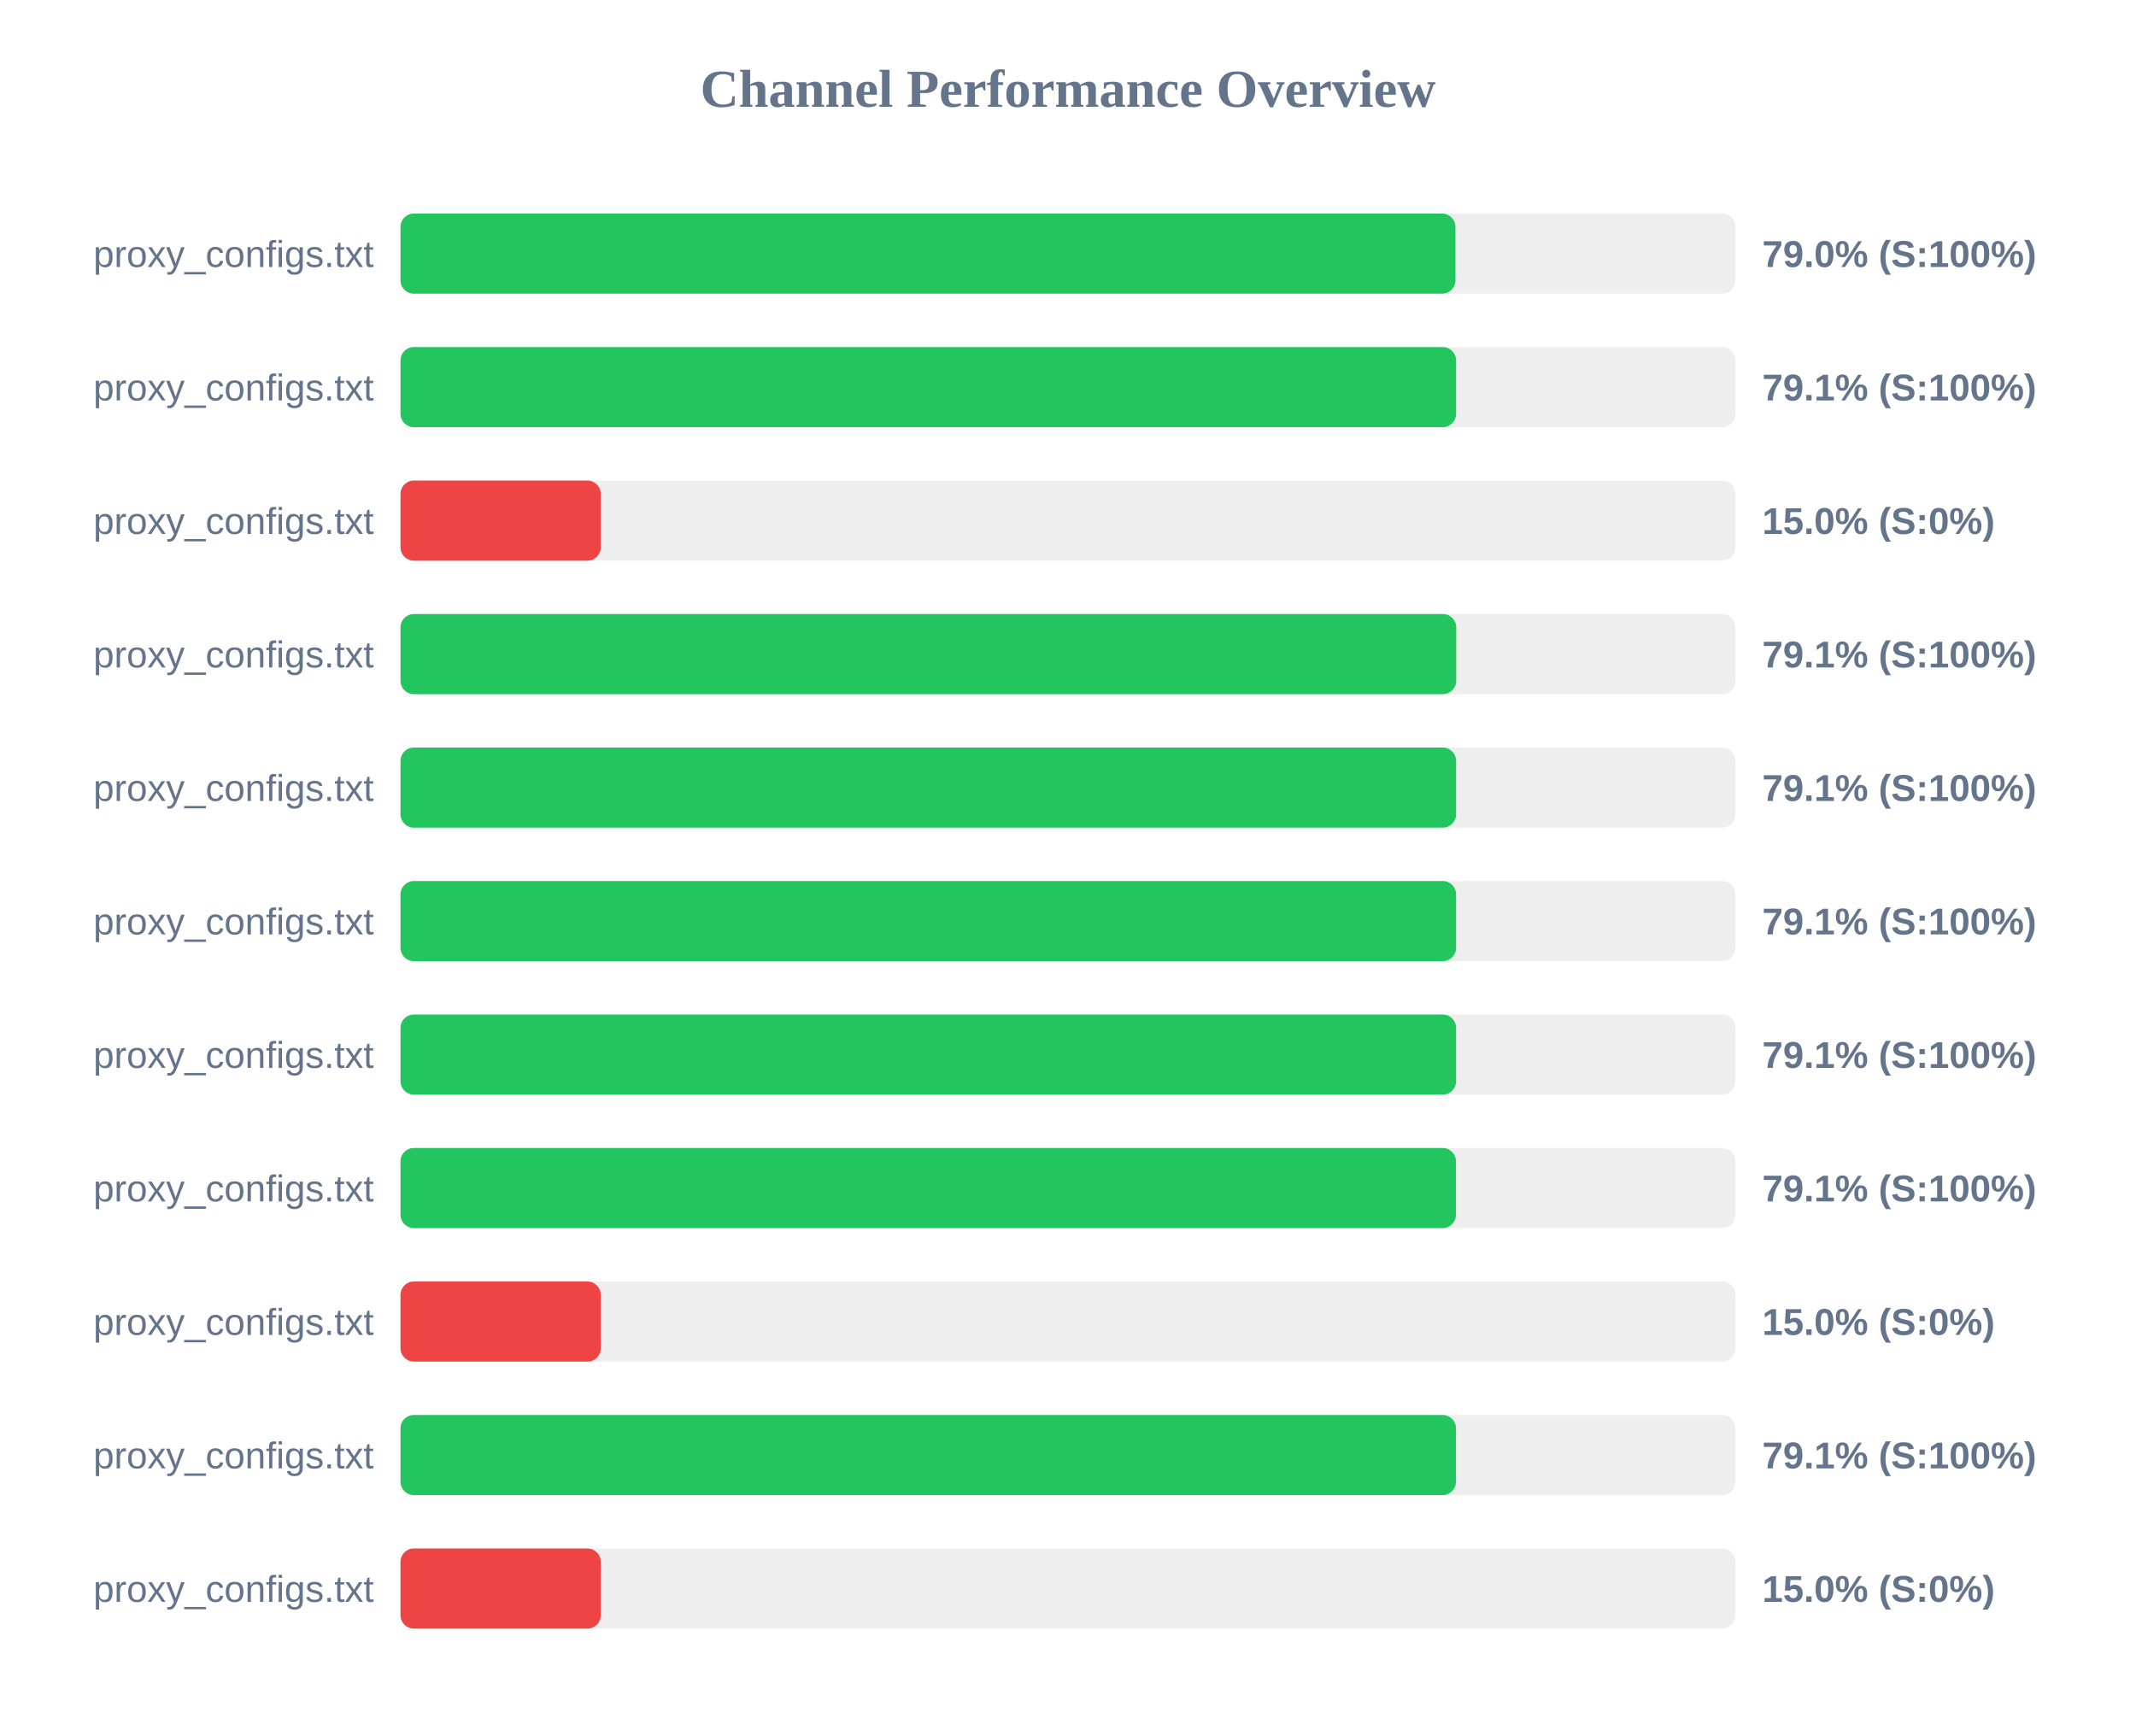
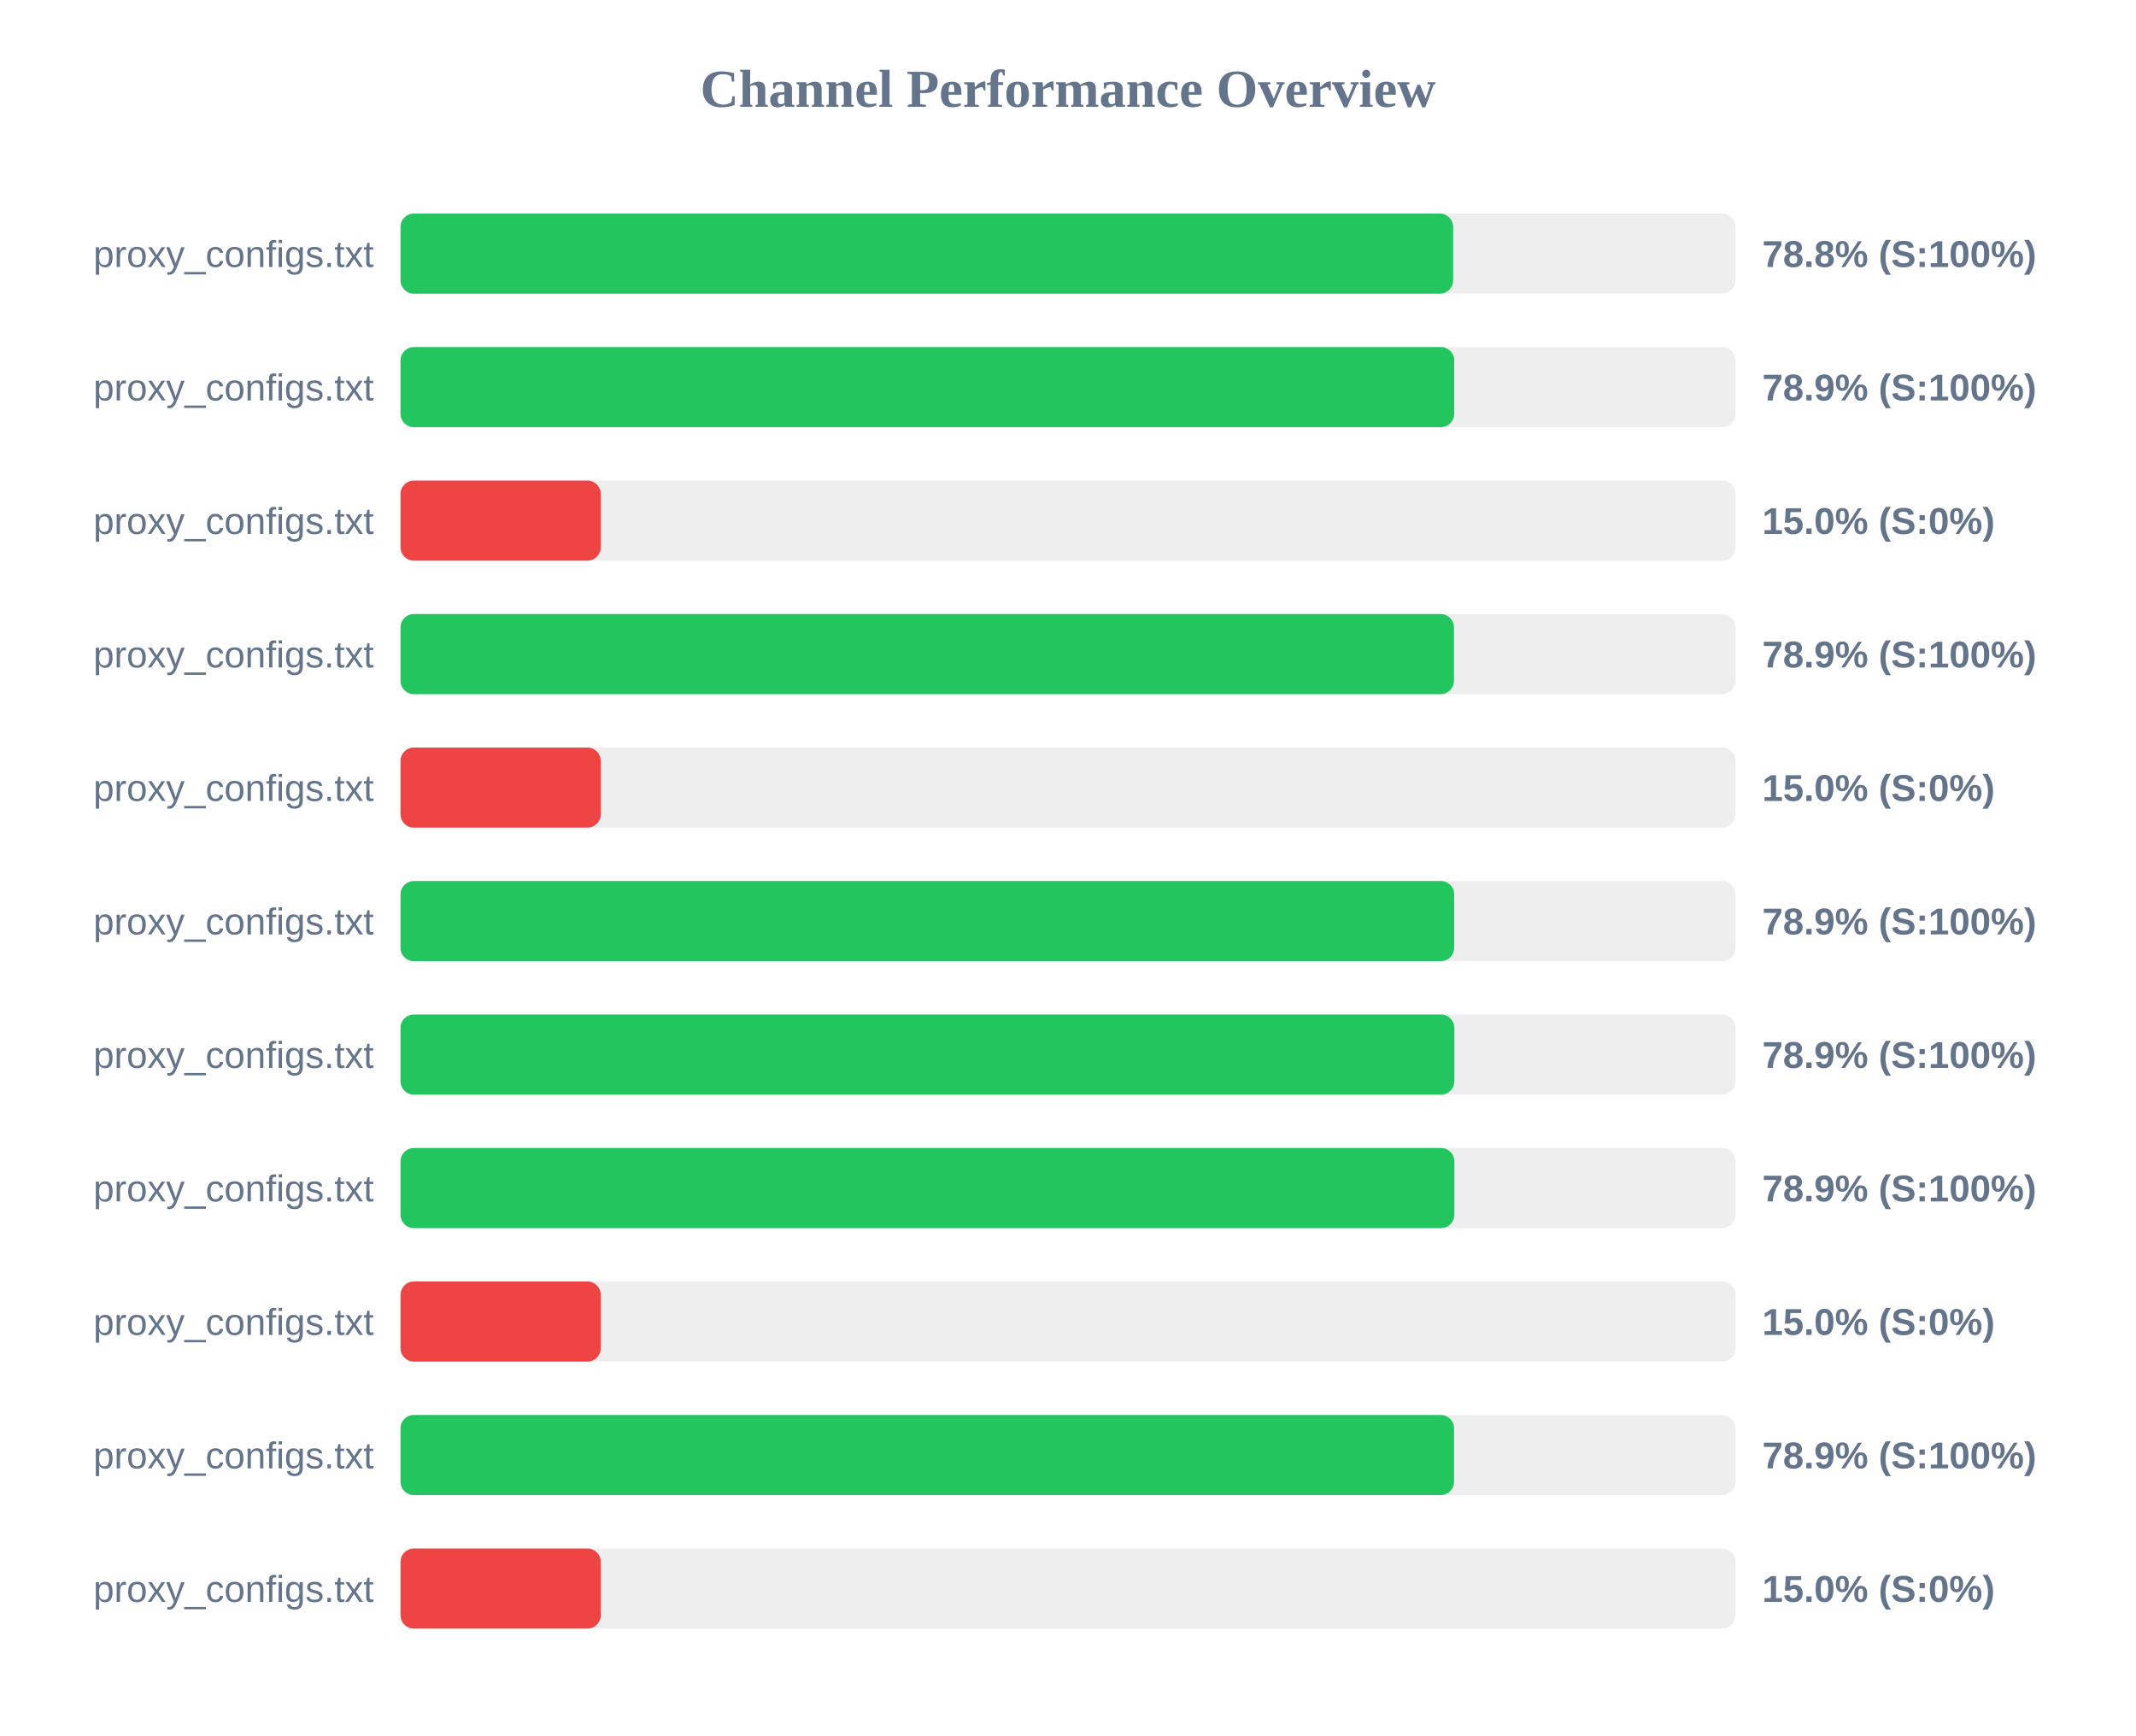
<svg xmlns="http://www.w3.org/2000/svg" width="800" height="650" version="1.1">
  <style>
        .row { font: 14px Arial; fill: #64748b; }
        .score { font: bold 14px Arial; fill: #64748b; }
    </style>
  <text x="400" y="40" text-anchor="middle" font-size="20px" font-weight="bold" fill="#64748b">Channel Performance Overview</text>
  <rect x="150" y="80" width="500" height="30" fill="#eee" rx="5" />
-   <rect x="150" y="80" width="395.1" height="30" fill="#22c55e" rx="5" />
+   <rect x="150" y="80" width="394.25" height="30" fill="#22c55e" rx="5" />
  <text x="140" y="100" text-anchor="end" class="row">proxy_configs.txt</text>
-   <text x="660" y="100" text-anchor="start" class="score">79.0% (S:100%)</text>
+   <text x="660" y="100" text-anchor="start" class="score">78.8% (S:100%)</text>
  <rect x="150" y="130" width="500" height="30" fill="#eee" rx="5" />
-   <rect x="150" y="130" width="395.35" height="30" fill="#22c55e" rx="5" />
+   <rect x="150" y="130" width="394.65" height="30" fill="#22c55e" rx="5" />
  <text x="140" y="150" text-anchor="end" class="row">proxy_configs.txt</text>
-   <text x="660" y="150" text-anchor="start" class="score">79.1% (S:100%)</text>
+   <text x="660" y="150" text-anchor="start" class="score">78.9% (S:100%)</text>
  <rect x="150" y="180" width="500" height="30" fill="#eee" rx="5" />
  <rect x="150" y="180" width="75.0" height="30" fill="#ef4444" rx="5" />
  <text x="140" y="200" text-anchor="end" class="row">proxy_configs.txt</text>
  <text x="660" y="200" text-anchor="start" class="score">15.0% (S:0%)</text>
  <rect x="150" y="230" width="500" height="30" fill="#eee" rx="5" />
-   <rect x="150" y="230" width="395.4" height="30" fill="#22c55e" rx="5" />
+   <rect x="150" y="230" width="394.55" height="30" fill="#22c55e" rx="5" />
  <text x="140" y="250" text-anchor="end" class="row">proxy_configs.txt</text>
-   <text x="660" y="250" text-anchor="start" class="score">79.1% (S:100%)</text>
+   <text x="660" y="250" text-anchor="start" class="score">78.9% (S:100%)</text>
  <rect x="150" y="280" width="500" height="30" fill="#eee" rx="5" />
-   <rect x="150" y="280" width="395.35" height="30" fill="#22c55e" rx="5" />
+   <rect x="150" y="280" width="75.0" height="30" fill="#ef4444" rx="5" />
  <text x="140" y="300" text-anchor="end" class="row">proxy_configs.txt</text>
-   <text x="660" y="300" text-anchor="start" class="score">79.1% (S:100%)</text>
+   <text x="660" y="300" text-anchor="start" class="score">15.0% (S:0%)</text>
  <rect x="150" y="330" width="500" height="30" fill="#eee" rx="5" />
-   <rect x="150" y="330" width="395.35" height="30" fill="#22c55e" rx="5" />
+   <rect x="150" y="330" width="394.65" height="30" fill="#22c55e" rx="5" />
  <text x="140" y="350" text-anchor="end" class="row">proxy_configs.txt</text>
-   <text x="660" y="350" text-anchor="start" class="score">79.1% (S:100%)</text>
+   <text x="660" y="350" text-anchor="start" class="score">78.9% (S:100%)</text>
  <rect x="150" y="380" width="500" height="30" fill="#eee" rx="5" />
-   <rect x="150" y="380" width="395.35" height="30" fill="#22c55e" rx="5" />
+   <rect x="150" y="380" width="394.7" height="30" fill="#22c55e" rx="5" />
  <text x="140" y="400" text-anchor="end" class="row">proxy_configs.txt</text>
-   <text x="660" y="400" text-anchor="start" class="score">79.1% (S:100%)</text>
+   <text x="660" y="400" text-anchor="start" class="score">78.9% (S:100%)</text>
  <rect x="150" y="430" width="500" height="30" fill="#eee" rx="5" />
-   <rect x="150" y="430" width="395.3" height="30" fill="#22c55e" rx="5" />
+   <rect x="150" y="430" width="394.7" height="30" fill="#22c55e" rx="5" />
  <text x="140" y="450" text-anchor="end" class="row">proxy_configs.txt</text>
-   <text x="660" y="450" text-anchor="start" class="score">79.1% (S:100%)</text>
+   <text x="660" y="450" text-anchor="start" class="score">78.9% (S:100%)</text>
  <rect x="150" y="480" width="500" height="30" fill="#eee" rx="5" />
  <rect x="150" y="480" width="75.0" height="30" fill="#ef4444" rx="5" />
  <text x="140" y="500" text-anchor="end" class="row">proxy_configs.txt</text>
  <text x="660" y="500" text-anchor="start" class="score">15.0% (S:0%)</text>
  <rect x="150" y="530" width="500" height="30" fill="#eee" rx="5" />
-   <rect x="150" y="530" width="395.3" height="30" fill="#22c55e" rx="5" />
+   <rect x="150" y="530" width="394.6" height="30" fill="#22c55e" rx="5" />
  <text x="140" y="550" text-anchor="end" class="row">proxy_configs.txt</text>
-   <text x="660" y="550" text-anchor="start" class="score">79.1% (S:100%)</text>
+   <text x="660" y="550" text-anchor="start" class="score">78.9% (S:100%)</text>
  <rect x="150" y="580" width="500" height="30" fill="#eee" rx="5" />
  <rect x="150" y="580" width="75.0" height="30" fill="#ef4444" rx="5" />
  <text x="140" y="600" text-anchor="end" class="row">proxy_configs.txt</text>
  <text x="660" y="600" text-anchor="start" class="score">15.0% (S:0%)</text>
</svg>
